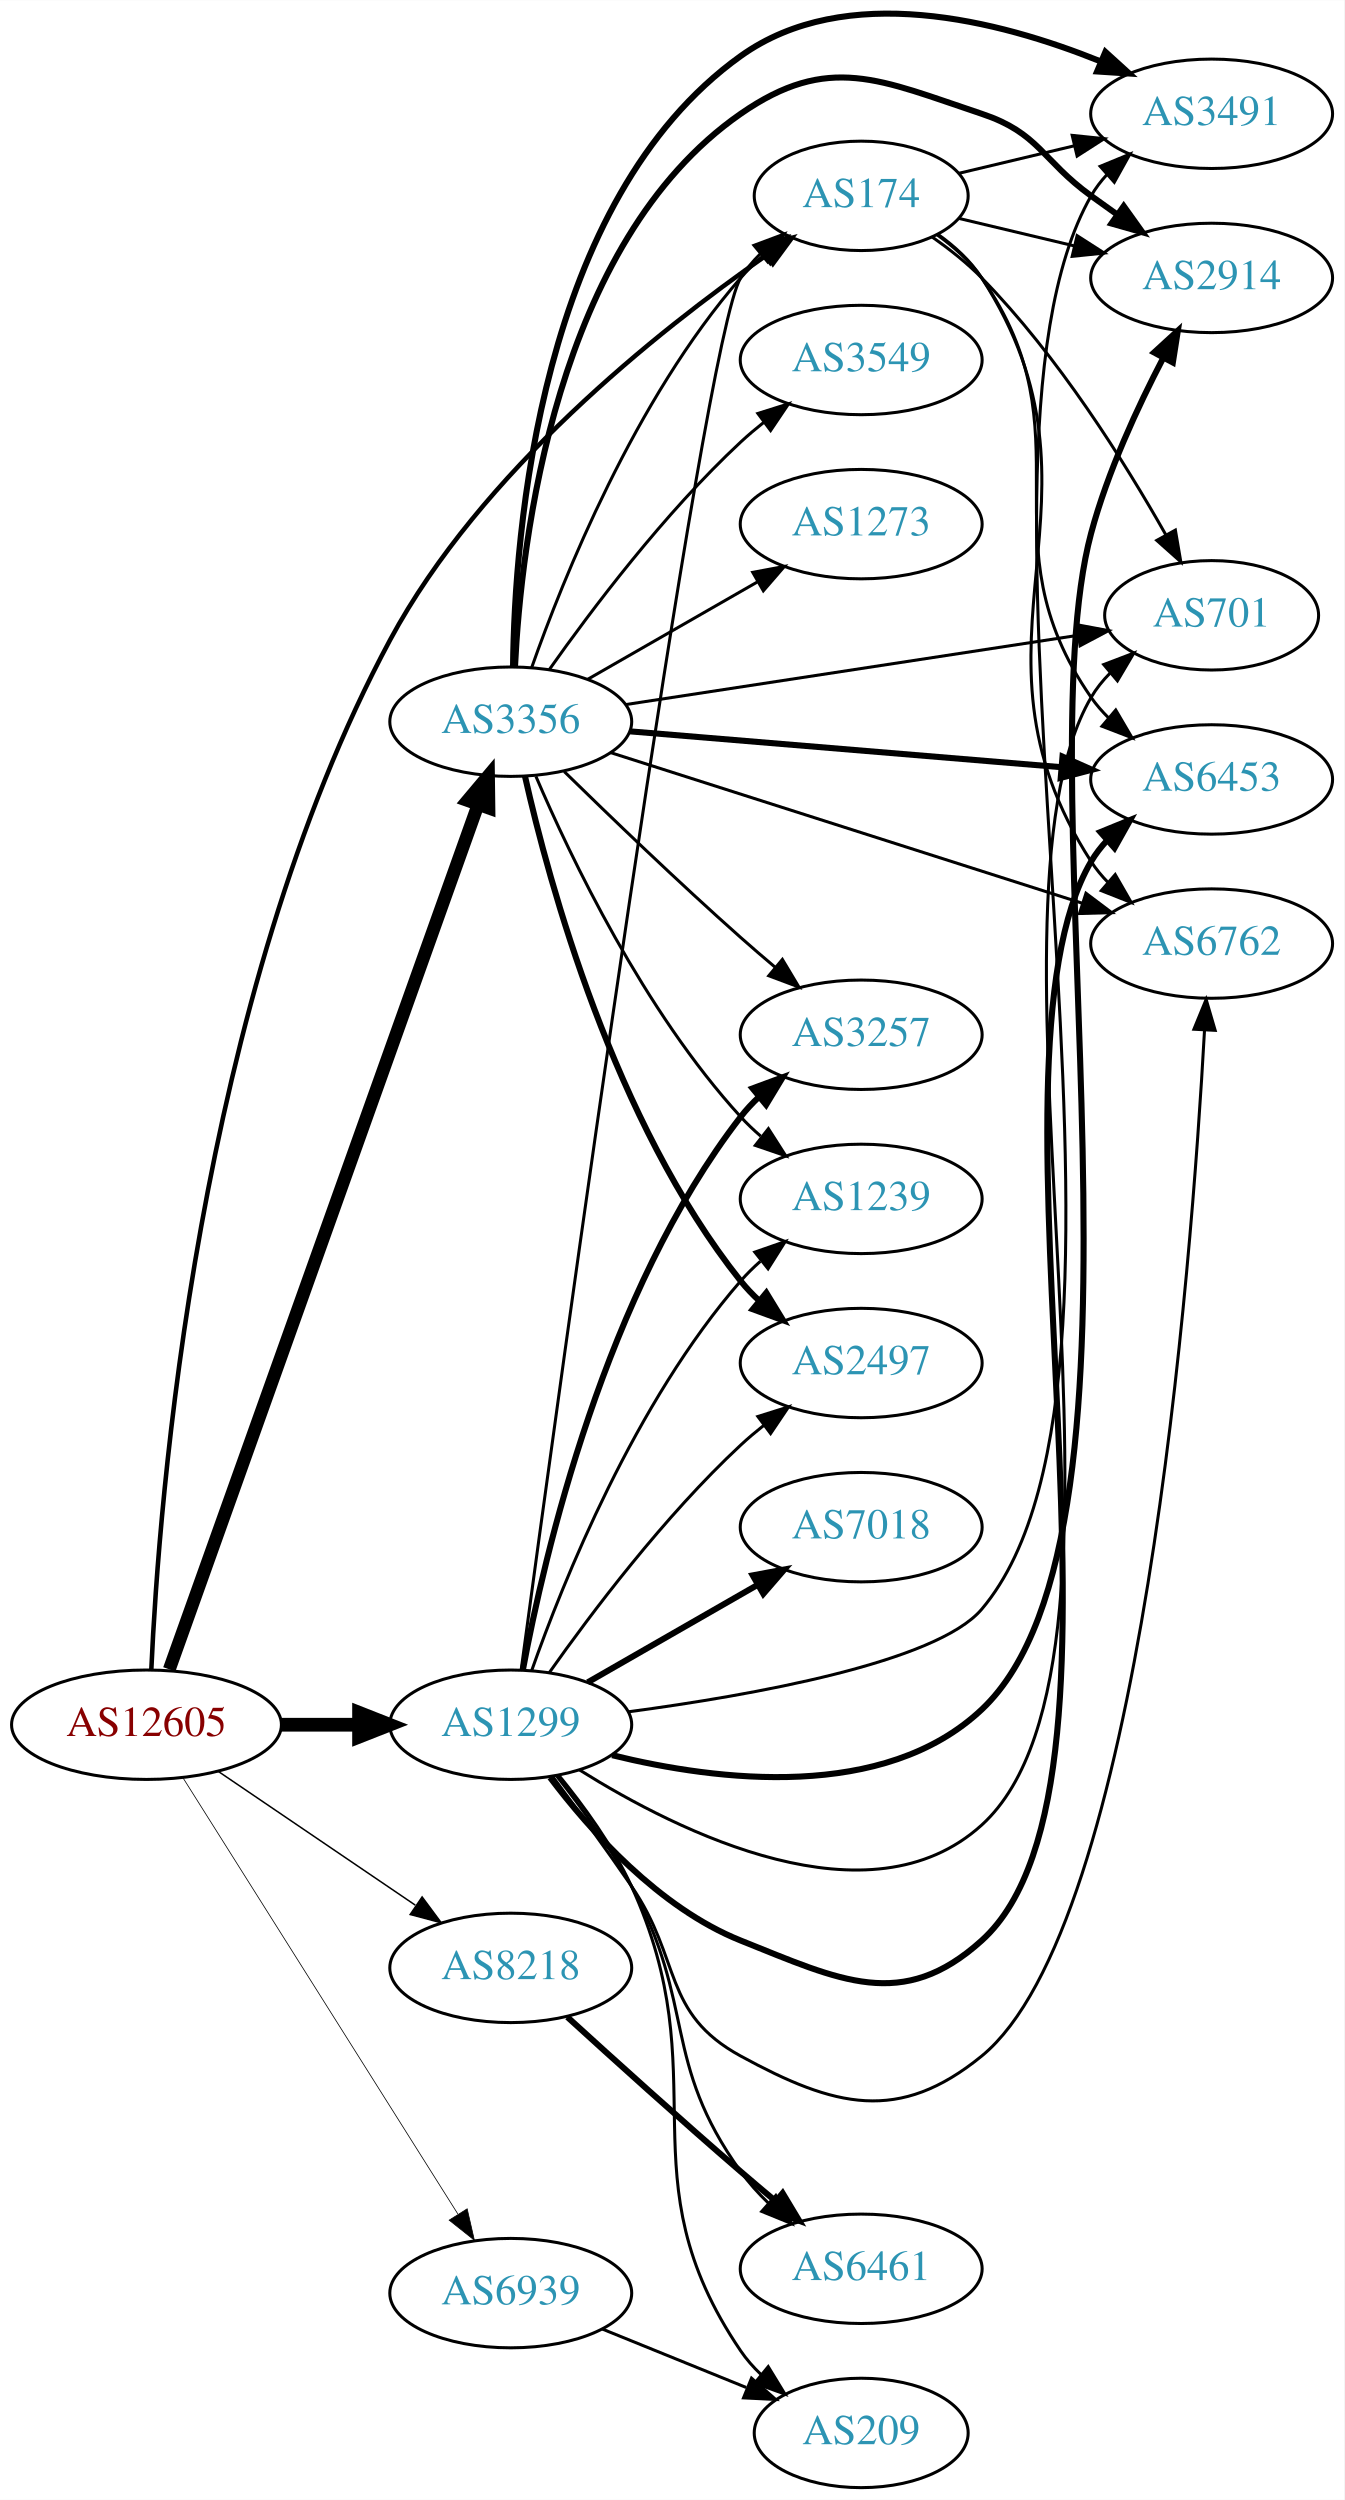
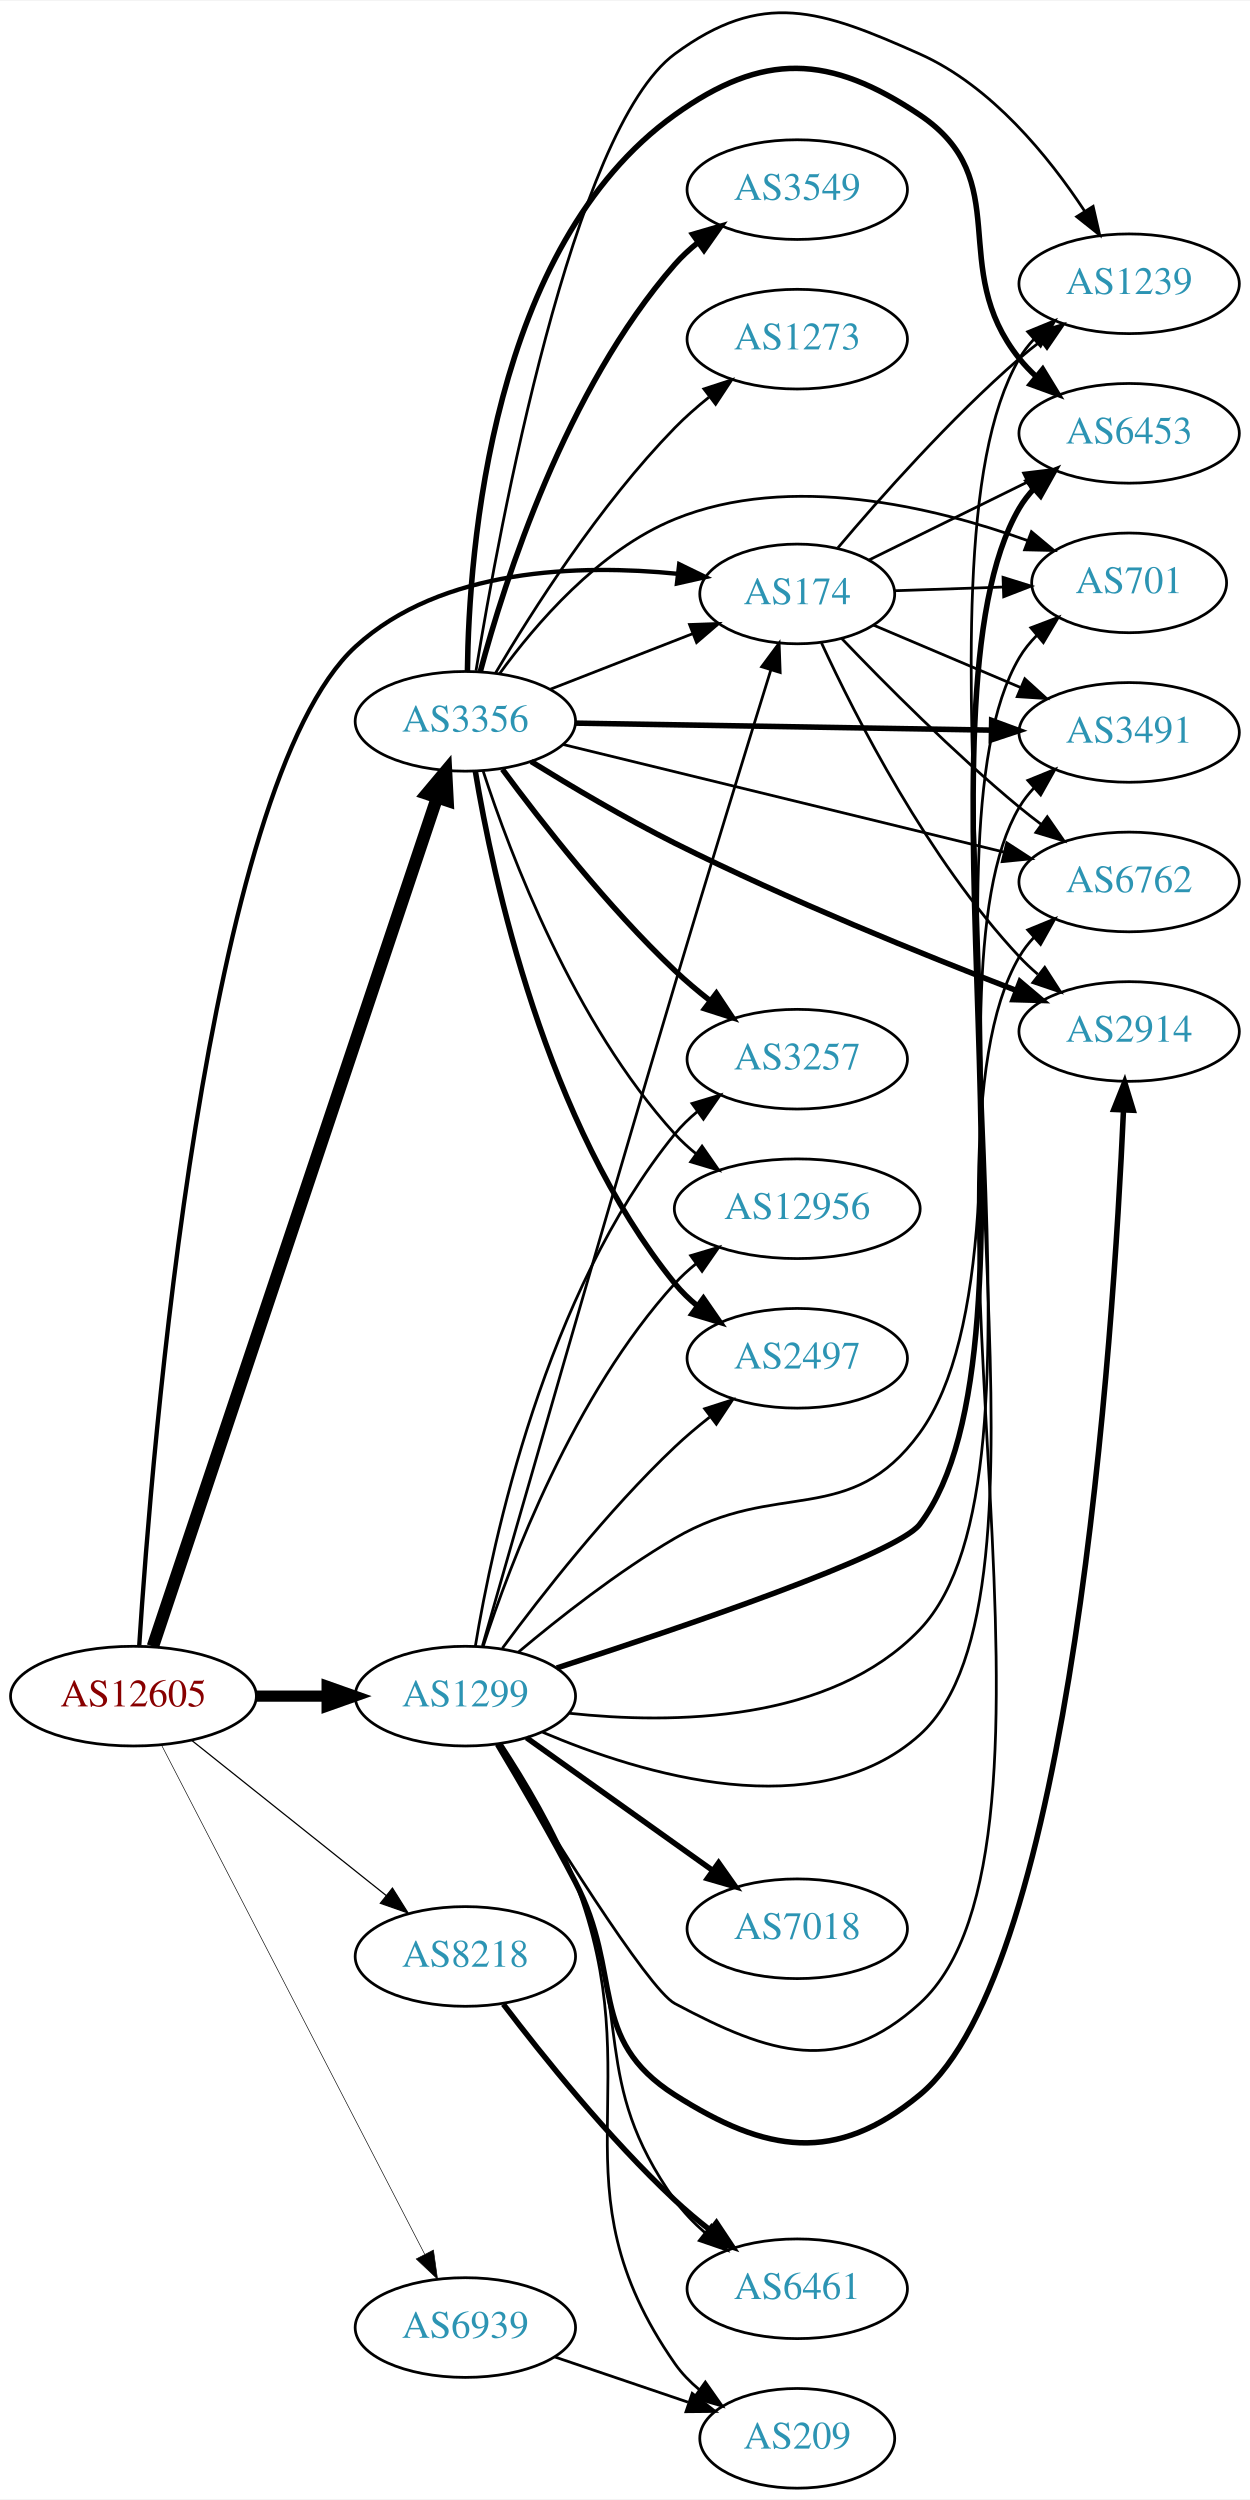
- <svg xmlns="http://www.w3.org/2000/svg" xmlns:xlink="http://www.w3.org/1999/xlink" width="442pt" height="822pt" viewBox="0.00 0.00 442.27 822.38">
-   <g id="graph0" class="graph" transform="scale(1 1) rotate(0) translate(4 818.377)">
-     <polygon fill="white" stroke="none" points="-4,4 -4,-818.377 438.271,-818.377 438.271,4 -4,4" />
+ <svg xmlns="http://www.w3.org/2000/svg" xmlns:xlink="http://www.w3.org/1999/xlink" width="451pt" height="902pt" viewBox="0.00 0.00 451.37 902.19">
+   <g id="graph0" class="graph" transform="scale(1 1) rotate(0) translate(4 898.195)">
+     <polygon fill="white" stroke="none" points="-4,4 -4,-898.195 447.37,-898.195 447.37,4 -4,4" />
    <g id="node1" class="node">
      <g id="a_node1">
        <a xlink:href="/asn/12605" xlink:title="AS12605 ~ Linz, Austria [AT]">
-           <ellipse fill="#ffffff" stroke="black" cx="44.196" cy="-251" rx="44.393" ry="18" />
-           <text text-anchor="middle" x="44.196" y="-247.3" font-family="Times,serif" font-size="14.00" fill="#880000">AS12605</text>
+           <ellipse fill="#ffffff" stroke="black" cx="44.196" cy="-286" rx="44.393" ry="18" />
+           <text text-anchor="middle" x="44.196" y="-282.3" font-family="Times,serif" font-size="14.00" fill="#880000">AS12605</text>
        </a>
      </g>
    </g>
    <g id="node2" class="node">
      <g id="a_node2">
        <a xlink:href="/asn/174" xlink:title="AS174 ~ Cogent Communications [US]">
-           <ellipse fill="#ffffff" stroke="black" cx="279.332" cy="-754" rx="35.194" ry="18" />
-           <text text-anchor="middle" x="279.332" y="-750.3" font-family="Times,serif" font-size="14.00" fill="#2c94b3">AS174</text>
+           <ellipse fill="#ffffff" stroke="black" cx="283.881" cy="-684" rx="35.194" ry="18" />
+           <text text-anchor="middle" x="283.881" y="-680.3" font-family="Times,serif" font-size="14.00" fill="#2c94b3">AS174</text>
        </a>
      </g>
    </g>
    <g id="edge1" class="edge">
-       <path fill="none" stroke="black" stroke-width="1.5" d="M45.79,-269.282C48.264,-324.012 60.884,-490.056 124.392,-608 154.094,-663.161 212.281,-709.472 247.991,-734.344" />
-       <polygon fill="black" stroke="black" stroke-width="1.5" points="246.324,-737.444 256.554,-740.198 250.274,-731.665 246.324,-737.444" />
+       <path fill="none" stroke="black" stroke-width="1.575" d="M46.281,-304.345C50.752,-373.259 70.139,-615.257 124.392,-665 155.346,-693.381 205.19,-694.819 240.713,-691.267" />
+       <polygon fill="black" stroke="black" stroke-width="1.575" points="241.256,-694.728 250.782,-690.091 240.443,-687.775 241.256,-694.728" />
    </g>
    <g id="node3" class="node">
      <g id="a_node3">
        <a xlink:href="/asn/1299" xlink:title="AS1299 ~ Telia Carrier [EU]">
-           <ellipse fill="#ffffff" stroke="black" cx="164.039" cy="-251" rx="39.794" ry="18" />
-           <text text-anchor="middle" x="164.039" y="-247.3" font-family="Times,serif" font-size="14.00" fill="#2c94b3">AS1299</text>
+           <ellipse fill="#ffffff" stroke="black" cx="164.039" cy="-286" rx="39.794" ry="18" />
+           <text text-anchor="middle" x="164.039" y="-282.3" font-family="Times,serif" font-size="14.00" fill="#2c94b3">AS1299</text>
        </a>
      </g>
    </g>
    <g id="edge2" class="edge">
-       <path fill="none" stroke="black" stroke-width="4.5" d="M88.407,-251C96.72,-251 105.482,-251 113.965,-251" />
-       <polygon fill="black" stroke="black" stroke-width="4.5" points="114.123,-254.938 124.123,-251 114.123,-247.063 114.123,-254.938" />
+       <path fill="none" stroke="black" stroke-width="4.05" d="M88.407,-286C96.72,-286 105.482,-286 113.965,-286" />
+       <polygon fill="black" stroke="black" stroke-width="4.05" points="114.123,-289.544 124.123,-286 114.123,-282.456 114.123,-289.544" />
    </g>
    <g id="node4" class="node">
      <g id="a_node4">
        <a xlink:href="/asn/3356" xlink:title="AS3356 ~ Level 3 Parent, LLC [US]">
-           <ellipse fill="#ffffff" stroke="black" cx="164.039" cy="-581" rx="39.794" ry="18" />
-           <text text-anchor="middle" x="164.039" y="-577.3" font-family="Times,serif" font-size="14.00" fill="#2c94b3">AS3356</text>
+           <ellipse fill="#ffffff" stroke="black" cx="164.039" cy="-638" rx="39.794" ry="18" />
+           <text text-anchor="middle" x="164.039" y="-634.3" font-family="Times,serif" font-size="14.00" fill="#2c94b3">AS3356</text>
        </a>
      </g>
    </g>
    <g id="edge3" class="edge">
-       <path fill="none" stroke="black" stroke-width="4.25" d="M51.7,-269.212C71.302,-324.106 129.898,-488.193 153.263,-553.624" />
-       <polygon fill="black" stroke="black" stroke-width="4.25" points="149.834,-555.08 156.699,-563.247 156.838,-552.579 149.834,-555.08" />
+       <path fill="none" stroke="black" stroke-width="4.5" d="M51.202,-303.94C70.43,-361.374 130.566,-541.003 153.773,-610.324" />
+       <polygon fill="black" stroke="black" stroke-width="4.5" points="150.136,-611.864 157.045,-620.096 157.604,-609.364 150.136,-611.864" />
    </g>
    <g id="node5" class="node">
      <g id="a_node5">
        <a xlink:href="/asn/8218" xlink:title="AS8218 ~ legacy Neotelecoms [FR]">
-           <ellipse fill="#ffffff" stroke="black" cx="164.039" cy="-171" rx="39.794" ry="18" />
-           <text text-anchor="middle" x="164.039" y="-167.3" font-family="Times,serif" font-size="14.00" fill="#2c94b3">AS8218</text>
+           <ellipse fill="#ffffff" stroke="black" cx="164.039" cy="-192" rx="39.794" ry="18" />
+           <text text-anchor="middle" x="164.039" y="-188.3" font-family="Times,serif" font-size="14.00" fill="#2c94b3">AS8218</text>
        </a>
      </g>
    </g>
    <g id="edge4" class="edge">
-       <path fill="none" stroke="black" stroke-width="0.5" d="M67.917,-235.575C86.328,-223.077 112.436,-205.352 132.644,-191.634" />
-       <polygon fill="black" stroke="black" stroke-width="0.5" points="134.876,-194.349 141.184,-185.837 130.944,-188.558 134.876,-194.349" />
+       <path fill="none" stroke="black" stroke-width="0.45" d="M65.186,-270.054C84.518,-254.634 113.969,-231.141 135.512,-213.957" />
+       <polygon fill="black" stroke="black" stroke-width="0.45" points="137.708,-216.682 143.343,-207.71 133.343,-211.21 137.708,-216.682" />
    </g>
    <g id="node6" class="node">
      <g id="a_node6">
        <a xlink:href="/asn/6939" xlink:title="AS6939 ~ Hurricane Electric LLC [US]">
-           <ellipse fill="#ffffff" stroke="black" cx="164.039" cy="-64" rx="39.794" ry="18" />
-           <text text-anchor="middle" x="164.039" y="-60.3" font-family="Times,serif" font-size="14.00" fill="#2c94b3">AS6939</text>
+           <ellipse fill="#ffffff" stroke="black" cx="164.039" cy="-58" rx="39.794" ry="18" />
+           <text text-anchor="middle" x="164.039" y="-54.3" font-family="Times,serif" font-size="14.00" fill="#2c94b3">AS6939</text>
        </a>
      </g>
    </g>
    <g id="edge5" class="edge">
-       <path fill="none" stroke="black" stroke-width="0.25" d="M56.282,-233.407C77.128,-200.328 122.256,-128.717 146.629,-90.04" />
-       <polygon fill="black" stroke="black" stroke-width="0.25" points="149.697,-91.736 152.068,-81.409 143.775,-88.004 149.697,-91.736" />
+       <path fill="none" stroke="black" stroke-width="0.225" d="M54.443,-268.109C75.103,-228.137 125.095,-131.413 149.365,-84.456" />
+       <polygon fill="black" stroke="black" stroke-width="0.225" points="152.514,-85.985 153.997,-75.495 146.296,-82.771 152.514,-85.985" />
    </g>
    <g id="node7" class="node">
      <g id="a_node7">
-         <a xlink:href="/asn/6762" xlink:title="AS6762 ~ TELECOM ITALIA SPARKLE S.p.A. [IT]">
-           <ellipse fill="#ffffff" stroke="black" cx="394.625" cy="-508" rx="39.794" ry="18" />
-           <text text-anchor="middle" x="394.625" y="-504.3" font-family="Times,serif" font-size="14.00" fill="#2c94b3">AS6762</text>
+         <a xlink:href="/asn/701" xlink:title="AS701 ~ UUNET [US]">
+           <ellipse fill="#ffffff" stroke="black" cx="403.724" cy="-688" rx="35.194" ry="18" />
+           <text text-anchor="middle" x="403.724" y="-684.3" font-family="Times,serif" font-size="14.00" fill="#2c94b3">AS701</text>
        </a>
      </g>
    </g>
    <g id="edge6" class="edge">
-       <path fill="none" stroke="black" d="M304.579,-741.351C310.065,-737.436 315.338,-732.639 318.978,-727 366.06,-654.055 307.896,-607.945 354.978,-535 356.559,-532.55 358.449,-530.259 360.53,-528.131" />
-       <polygon fill="black" stroke="black" points="362.899,-530.709 368.177,-521.523 358.322,-525.413 362.899,-530.709" />
+       <path fill="none" stroke="black" d="M318.966,-685.157C331.195,-685.572 345.172,-686.046 358.157,-686.487" />
+       <polygon fill="black" stroke="black" points="358.194,-689.99 368.307,-686.832 358.432,-682.994 358.194,-689.99" />
    </g>
    <g id="node8" class="node">
      <g id="a_node8">
-         <a xlink:href="/asn/701" xlink:title="AS701 ~ UUNET [US]">
-           <ellipse fill="#ffffff" stroke="black" cx="394.625" cy="-616" rx="35.194" ry="18" />
-           <text text-anchor="middle" x="394.625" y="-612.3" font-family="Times,serif" font-size="14.00" fill="#2c94b3">AS701</text>
+         <a xlink:href="/asn/3491" xlink:title="AS3491 ~ PCCW Global, Inc. [US]">
+           <ellipse fill="#ffffff" stroke="black" cx="403.724" cy="-634" rx="39.794" ry="18" />
+           <text text-anchor="middle" x="403.724" y="-630.3" font-family="Times,serif" font-size="14.00" fill="#2c94b3">AS3491</text>
        </a>
      </g>
    </g>
    <g id="edge7" class="edge">
-       <path fill="none" stroke="black" d="M302.701,-740.455C308.343,-736.497 314.16,-731.905 318.978,-727 344.121,-701.406 366.103,-666.278 379.582,-642.444" />
-       <polygon fill="black" stroke="black" points="382.699,-644.041 384.488,-633.598 376.577,-640.646 382.699,-644.041" />
+       <path fill="none" stroke="black" d="M311.327,-672.779C327.016,-666.123 347.171,-657.571 364.56,-650.193" />
+       <polygon fill="black" stroke="black" points="366.052,-653.362 373.89,-646.234 363.318,-646.918 366.052,-653.362" />
    </g>
    <g id="node9" class="node">
      <g id="a_node9">
-         <a xlink:href="/asn/3491" xlink:title="AS3491 ~ PCCW Global, Inc. [US]">
-           <ellipse fill="#ffffff" stroke="black" cx="394.625" cy="-781" rx="39.794" ry="18" />
-           <text text-anchor="middle" x="394.625" y="-777.3" font-family="Times,serif" font-size="14.00" fill="#2c94b3">AS3491</text>
+         <a xlink:href="/asn/1239" xlink:title="AS1239 ~ Sprint [US]">
+           <ellipse fill="#ffffff" stroke="black" cx="403.724" cy="-796" rx="39.794" ry="18" />
+           <text text-anchor="middle" x="403.724" y="-792.3" font-family="Times,serif" font-size="14.00" fill="#2c94b3">AS1239</text>
        </a>
      </g>
    </g>
    <g id="edge8" class="edge">
-       <path fill="none" stroke="black" d="M311.589,-761.449C323.269,-764.233 336.765,-767.449 349.394,-770.459" />
-       <polygon fill="black" stroke="black" points="348.747,-773.903 359.286,-772.816 350.37,-767.093 348.747,-773.903" />
+       <path fill="none" stroke="black" d="M298.539,-700.638C313.627,-718.524 339.106,-747.307 364.077,-769 366.549,-771.147 369.191,-773.282 371.891,-775.357" />
+       <polygon fill="black" stroke="black" points="369.919,-778.251 380.05,-781.351 374.063,-772.61 369.919,-778.251" />
    </g>
    <g id="node10" class="node">
      <g id="a_node10">
-         <a xlink:href="/asn/2914" xlink:title="AS2914 ~ NTT America, Inc. [US]">
-           <ellipse fill="#ffffff" stroke="black" cx="394.625" cy="-727" rx="39.794" ry="18" />
-           <text text-anchor="middle" x="394.625" y="-723.3" font-family="Times,serif" font-size="14.00" fill="#2c94b3">AS2914</text>
+         <a xlink:href="/asn/6762" xlink:title="AS6762 ~ TELECOM ITALIA SPARKLE S.p.A. [IT]">
+           <ellipse fill="#ffffff" stroke="black" cx="403.724" cy="-580" rx="39.794" ry="18" />
+           <text text-anchor="middle" x="403.724" y="-576.3" font-family="Times,serif" font-size="14.00" fill="#2c94b3">AS6762</text>
        </a>
      </g>
    </g>
    <g id="edge9" class="edge">
-       <path fill="none" stroke="black" d="M311.589,-746.551C323.269,-743.767 336.765,-740.551 349.394,-737.541" />
-       <polygon fill="black" stroke="black" points="350.37,-740.907 359.286,-735.184 348.747,-734.097 350.37,-740.907" />
+       <path fill="none" stroke="black" d="M299.961,-667.882C315.402,-651.736 340.425,-626.544 364.077,-607 366.601,-604.915 369.28,-602.822 372.003,-600.775" />
+       <polygon fill="black" stroke="black" points="374.163,-603.532 380.198,-594.824 370.05,-597.868 374.163,-603.532" />
    </g>
    <g id="node11" class="node">
      <g id="a_node11">
-         <a xlink:href="/asn/6453" xlink:title="AS6453 ~ TATA COMMUNICATIONS (AMERICA) INC [US]">
-           <ellipse fill="#ffffff" stroke="black" cx="394.625" cy="-562" rx="39.794" ry="18" />
-           <text text-anchor="middle" x="394.625" y="-558.3" font-family="Times,serif" font-size="14.00" fill="#2c94b3">AS6453</text>
+         <a xlink:href="/asn/2914" xlink:title="AS2914 ~ NTT America, Inc. [US]">
+           <ellipse fill="#ffffff" stroke="black" cx="403.724" cy="-526" rx="39.794" ry="18" />
+           <text text-anchor="middle" x="403.724" y="-522.3" font-family="Times,serif" font-size="14.00" fill="#2c94b3">AS2914</text>
        </a>
      </g>
    </g>
    <g id="edge10" class="edge">
-       <path fill="none" stroke="black" d="M304.309,-741.17C309.801,-737.258 315.144,-732.508 318.978,-727 355.19,-674.976 318.766,-641.024 354.978,-589 356.644,-586.607 358.594,-584.357 360.718,-582.257" />
-       <polygon fill="black" stroke="black" points="363.083,-584.84 368.445,-575.702 358.555,-579.502 363.083,-584.84" />
-     </g>
-     <g id="edge21" class="edge">
-       <path fill="none" stroke="black" d="M167.471,-269.089C178.897,-353.685 227.209,-707.023 239.685,-727 241.463,-729.846 243.662,-732.473 246.103,-734.879" />
-       <polygon fill="black" stroke="black" points="244.043,-737.718 253.968,-741.425 248.521,-732.338 244.043,-737.718" />
-     </g>
-     <g id="edge19" class="edge">
-       <path fill="none" stroke="black" d="M177.828,-233.997C185.482,-223.689 195.318,-210.213 203.685,-198 220.409,-173.591 213.715,-156.178 239.685,-142 270.617,-125.113 291.682,-119.709 318.978,-142 371.388,-184.8 387.955,-401.031 392.288,-479.5" />
-       <polygon fill="black" stroke="black" points="388.8,-479.823 392.821,-489.625 395.791,-479.455 388.8,-479.823" />
-     </g>
-     <g id="edge16" class="edge">
-       <path fill="none" stroke="black" d="M186.686,-236.111C219.535,-215.52 282.042,-184.474 318.978,-218 380.312,-273.671 313.186,-517.484 354.978,-589 356.671,-591.897 358.813,-594.559 361.217,-596.987" />
-       <polygon fill="black" stroke="black" points="359.124,-599.8 369.026,-603.567 363.635,-594.447 359.124,-599.8" />
-     </g>
-     <g id="edge20" class="edge">
-       <path fill="none" stroke="black" d="M202.896,-255.276C243.501,-260.701 304.162,-271.517 318.978,-289 385.986,-368.068 303.559,-664.012 354.978,-754 356.425,-756.532 358.217,-758.882 360.231,-761.051" />
-       <polygon fill="black" stroke="black" points="357.952,-763.708 367.751,-767.736 362.603,-758.477 357.952,-763.708" />
-     </g>
-     <g id="edge11" class="edge">
-       <path fill="none" stroke="black" stroke-width="2" d="M197.387,-240.982C232.19,-232.422 286.854,-225.757 318.978,-256 381.865,-315.205 332.609,-559.576 354.978,-643 360.4,-663.219 370.326,-684.636 378.761,-700.784" />
-       <polygon fill="black" stroke="black" stroke-width="2" points="375.697,-702.477 383.51,-709.634 381.865,-699.167 375.697,-702.477" />
-     </g>
-     <g id="edge18" class="edge">
-       <path fill="none" stroke="black" stroke-width="2" d="M176.958,-233.661C190.034,-216.328 212.78,-190.752 239.685,-180 272.41,-166.922 292.832,-156.371 318.978,-180 377.808,-233.165 314.823,-466.626 354.978,-535 356.455,-537.514 358.269,-539.852 360.298,-542.013" />
-       <polygon fill="black" stroke="black" stroke-width="2" points="358.034,-544.683 367.846,-548.681 362.669,-539.437 358.034,-544.683" />
+       <path fill="none" stroke="black" d="M292.622,-666.342C304.94,-639.627 331.024,-588.312 364.077,-553 366.122,-550.815 368.371,-548.704 370.725,-546.689" />
+       <polygon fill="black" stroke="black" points="373.25,-549.158 378.982,-540.248 368.944,-543.639 373.25,-549.158" />
    </g>
    <g id="node12" class="node">
      <g id="a_node12">
-         <a xlink:href="/asn/6461" xlink:title="AS6461 ~ Zayo Bandwidth [US]">
-           <ellipse fill="#ffffff" stroke="black" cx="279.332" cy="-72" rx="39.794" ry="18" />
-           <text text-anchor="middle" x="279.332" y="-68.3" font-family="Times,serif" font-size="14.00" fill="#2c94b3">AS6461</text>
-         </a>
-       </g>
+         <a xlink:href="/asn/6453" xlink:title="AS6453 ~ TATA COMMUNICATIONS (AMERICA) INC [US]">
+           <ellipse fill="#ffffff" stroke="black" cx="403.724" cy="-742" rx="39.794" ry="18" />
+           <text text-anchor="middle" x="403.724" y="-738.3" font-family="Times,serif" font-size="14.00" fill="#2c94b3">AS6453</text>
+         </a>
+       </g>
+     </g>
+     <g id="edge11" class="edge">
+       <path fill="none" stroke="black" d="M309.873,-696.3C326.518,-704.493 348.644,-715.383 367.122,-724.477" />
+       <polygon fill="black" stroke="black" points="365.613,-727.636 376.131,-728.911 368.704,-721.355 365.613,-727.636" />
+     </g>
+     <g id="edge23" class="edge">
+       <path fill="none" stroke="black" d="M170.197,-304.099C182.194,-346.115 212.983,-453.51 239.685,-543 251.486,-582.548 265.553,-628.199 274.353,-656.585" />
+       <polygon fill="black" stroke="black" points="271.036,-657.706 277.343,-666.219 277.721,-655.631 271.036,-657.706" />
+     </g>
+     <g id="edge22" class="edge">
+       <path fill="none" stroke="black" d="M201.534,-279.824C238.904,-275.794 295.933,-276.411 328.077,-310 382.289,-366.649 324.331,-593.411 364.077,-661 365.778,-663.893 367.926,-666.551 370.333,-668.977" />
+       <polygon fill="black" stroke="black" points="368.243,-671.792 378.148,-675.554 372.751,-666.437 368.243,-671.792" />
+     </g>
+     <g id="edge19" class="edge">
+       <path fill="none" stroke="black" d="M191.955,-272.964C227.768,-257.734 290.881,-238.586 328.077,-272 383.777,-322.035 325.967,-542.552 364.077,-607 365.561,-609.51 367.381,-611.844 369.414,-614.003" />
+       <polygon fill="black" stroke="black" points="367.154,-616.677 376.969,-620.667 371.785,-611.427 367.154,-616.677" />
    </g>
    <g id="edge12" class="edge">
-       <path fill="none" stroke="black" d="M179.141,-234.105C187.062,-224.057 196.724,-210.807 203.685,-198 225.05,-158.695 213.601,-140.346 239.685,-104 242.328,-100.318 245.493,-96.81 248.858,-93.559" />
-       <polygon fill="black" stroke="black" points="251.242,-96.123 256.422,-86.881 246.609,-90.876 251.242,-96.123" />
+       <path fill="none" stroke="black" d="M183.158,-301.872C197.745,-314.134 219.134,-330.984 239.685,-343 276.6,-364.584 302.931,-346.413 328.077,-381 378.998,-451.038 320.545,-694.145 364.077,-769 365.543,-771.521 367.349,-773.862 369.373,-776.027" />
+       <polygon fill="black" stroke="black" points="367.104,-778.692 376.911,-782.701 371.744,-773.452 367.104,-778.692" />
+     </g>
+     <g id="edge16" class="edge">
+       <path fill="none" stroke="black" d="M175.424,-268.705C193.546,-238.817 229.949,-180.185 239.685,-175 274.359,-156.533 299.011,-148.571 328.077,-175 390.507,-231.767 321.568,-480.11 364.077,-553 365.546,-555.519 367.355,-557.859 369.38,-560.023" />
+       <polygon fill="black" stroke="black" points="367.113,-562.69 376.921,-566.696 371.751,-557.448 367.113,-562.69" />
+     </g>
+     <g id="edge13" class="edge">
+       <path fill="none" stroke="black" stroke-width="2" d="M175.628,-268.596C183.64,-255.205 194.751,-236.149 203.685,-219 221.139,-185.496 207.813,-162.282 239.685,-142 272.829,-120.909 297.764,-117.012 328.077,-142 383.008,-187.281 398.031,-415.913 401.671,-497.236" />
+       <polygon fill="black" stroke="black" stroke-width="2" points="398.194,-497.855 402.112,-507.699 405.187,-497.56 398.194,-497.855" />
+     </g>
+     <g id="edge20" class="edge">
+       <path fill="none" stroke="black" stroke-width="2" d="M197.052,-296.164C242.13,-310.774 319.779,-337.143 328.077,-348 377.839,-413.108 322.694,-644.27 364.077,-715 365.55,-717.517 367.361,-719.856 369.388,-722.018" />
+       <polygon fill="black" stroke="black" stroke-width="2" points="367.122,-724.687 376.932,-728.689 371.759,-719.443 367.122,-724.687" />
    </g>
    <g id="node13" class="node">
      <g id="a_node13">
-         <a xlink:href="/asn/3257" xlink:title="AS3257 ~ GTT [DE]">
-           <ellipse fill="#ffffff" stroke="black" cx="279.332" cy="-478" rx="39.794" ry="18" />
-           <text text-anchor="middle" x="279.332" y="-474.3" font-family="Times,serif" font-size="14.00" fill="#2c94b3">AS3257</text>
-         </a>
-       </g>
-     </g>
-     <g id="edge13" class="edge">
-       <path fill="none" stroke="black" stroke-width="2" d="M168.034,-269.06C174.973,-306.403 195.086,-393.428 239.685,-451 241.471,-453.305 243.508,-455.491 245.692,-457.548" />
-       <polygon fill="black" stroke="black" stroke-width="2" points="243.591,-460.352 253.531,-464.019 248.048,-454.954 243.591,-460.352" />
+         <a xlink:href="/asn/7018" xlink:title="AS7018 ~ AT&amp;T Services, Inc. [US]">
+           <ellipse fill="#ffffff" stroke="black" cx="283.881" cy="-202" rx="39.794" ry="18" />
+           <text text-anchor="middle" x="283.881" y="-198.3" font-family="Times,serif" font-size="14.00" fill="#2c94b3">AS7018</text>
+         </a>
+       </g>
+     </g>
+     <g id="edge14" class="edge">
+       <path fill="none" stroke="black" stroke-width="2" d="M186.107,-270.982C204.842,-257.627 232.434,-237.96 253.366,-223.039" />
+       <polygon fill="black" stroke="black" stroke-width="2" points="255.487,-225.825 261.598,-217.171 251.424,-220.125 255.487,-225.825" />
    </g>
    <g id="node14" class="node">
      <g id="a_node14">
-         <a xlink:href="/asn/1239" xlink:title="AS1239 ~ Sprint [US]">
-           <ellipse fill="#ffffff" stroke="black" cx="279.332" cy="-424" rx="39.794" ry="18" />
-           <text text-anchor="middle" x="279.332" y="-420.3" font-family="Times,serif" font-size="14.00" fill="#2c94b3">AS1239</text>
-         </a>
-       </g>
-     </g>
-     <g id="edge14" class="edge">
-       <path fill="none" stroke="black" d="M170.927,-268.824C181.255,-298.096 204.898,-357.08 239.685,-397 241.651,-399.256 243.844,-401.419 246.159,-403.468" />
-       <polygon fill="black" stroke="black" points="244.338,-406.492 254.345,-409.973 248.693,-401.012 244.338,-406.492" />
+         <a xlink:href="/asn/2497" xlink:title="AS2497 ~ Internet Initiative Japan Inc. [JP]">
+           <ellipse fill="#ffffff" stroke="black" cx="283.881" cy="-408" rx="39.794" ry="18" />
+           <text text-anchor="middle" x="283.881" y="-404.3" font-family="Times,serif" font-size="14.00" fill="#2c94b3">AS2497</text>
+         </a>
+       </g>
+     </g>
+     <g id="edge15" class="edge">
+       <path fill="none" stroke="black" d="M177.409,-303.303C191.382,-322.242 215.36,-352.974 239.685,-376 243.568,-379.675 247.875,-383.308 252.223,-386.733" />
+       <polygon fill="black" stroke="black" points="250.448,-389.778 260.534,-393.02 254.671,-384.196 250.448,-389.778" />
    </g>
    <g id="node15" class="node">
      <g id="a_node15">
-         <a xlink:href="/asn/2497" xlink:title="AS2497 ~ Internet Initiative Japan Inc. [JP]">
-           <ellipse fill="#ffffff" stroke="black" cx="279.332" cy="-370" rx="39.794" ry="18" />
-           <text text-anchor="middle" x="279.332" y="-366.3" font-family="Times,serif" font-size="14.00" fill="#2c94b3">AS2497</text>
-         </a>
-       </g>
-     </g>
-     <g id="edge15" class="edge">
-       <path fill="none" stroke="black" d="M176.714,-268.142C190.435,-287.578 214.54,-319.599 239.685,-343 242.082,-345.23 244.673,-347.423 247.339,-349.535" />
-       <polygon fill="black" stroke="black" points="245.338,-352.409 255.445,-355.587 249.526,-346.8 245.338,-352.409" />
+         <a xlink:href="/asn/3257" xlink:title="AS3257 ~ GTT [DE]">
+           <ellipse fill="#ffffff" stroke="black" cx="283.881" cy="-516" rx="39.794" ry="18" />
+           <text text-anchor="middle" x="283.881" y="-512.3" font-family="Times,serif" font-size="14.00" fill="#2c94b3">AS3257</text>
+         </a>
+       </g>
+     </g>
+     <g id="edge17" class="edge">
+       <path fill="none" stroke="black" d="M167.625,-303.94C173.884,-341.87 192.922,-431.44 239.685,-489 242.055,-491.917 244.829,-494.61 247.807,-497.072" />
+       <polygon fill="black" stroke="black" points="245.883,-500.001 256.03,-503.049 249.998,-494.338 245.883,-500.001" />
    </g>
    <g id="node16" class="node">
      <g id="a_node16">
-         <a xlink:href="/asn/7018" xlink:title="AS7018 ~ AT&amp;T Services, Inc. [US]">
-           <ellipse fill="#ffffff" stroke="black" cx="279.332" cy="-316" rx="39.794" ry="18" />
-           <text text-anchor="middle" x="279.332" y="-312.3" font-family="Times,serif" font-size="14.00" fill="#2c94b3">AS7018</text>
-         </a>
-       </g>
-     </g>
-     <g id="edge17" class="edge">
-       <path fill="none" stroke="black" stroke-width="2" d="M189.343,-264.944C205.621,-274.283 227.257,-286.697 245.119,-296.945" />
-       <polygon fill="black" stroke="black" stroke-width="2" points="243.652,-300.138 254.068,-302.079 247.136,-294.067 243.652,-300.138" />
+         <a xlink:href="/asn/6461" xlink:title="AS6461 ~ Zayo Bandwidth [US]">
+           <ellipse fill="#ffffff" stroke="black" cx="283.881" cy="-72" rx="39.794" ry="18" />
+           <text text-anchor="middle" x="283.881" y="-68.3" font-family="Times,serif" font-size="14.00" fill="#2c94b3">AS6461</text>
+         </a>
+       </g>
+     </g>
+     <g id="edge18" class="edge">
+       <path fill="none" stroke="black" d="M176.473,-268.641C184.818,-255.431 195.973,-236.586 203.685,-219 225.195,-169.952 208.641,-147.642 239.685,-104 242.718,-99.736 246.494,-95.805 250.542,-92.266" />
+       <polygon fill="black" stroke="black" points="252.856,-94.899 258.539,-85.958 248.521,-89.403 252.856,-94.899" />
    </g>
    <g id="node17" class="node">
      <g id="a_node17">
-         <a xlink:href="/asn/209" xlink:title="AS209 ~ CenturyLink Communications, LLC [US]">
-           <ellipse fill="#ffffff" stroke="black" cx="279.332" cy="-18" rx="35.194" ry="18" />
-           <text text-anchor="middle" x="279.332" y="-14.3" font-family="Times,serif" font-size="14.00" fill="#2c94b3">AS209</text>
-         </a>
-       </g>
-     </g>
-     <g id="edge22" class="edge">
-       <path fill="none" stroke="black" d="M179.799,-234.435C187.94,-224.496 197.601,-211.246 203.685,-198 232.842,-134.519 200.47,-102.811 239.685,-45 241.569,-42.223 243.841,-39.643 246.328,-37.268" />
-       <polygon fill="black" stroke="black" points="248.745,-39.812 254.262,-30.766 244.309,-34.397 248.745,-39.812" />
-     </g>
-     <g id="edge32" class="edge">
-       <path fill="none" stroke="black" d="M170.927,-598.824C181.255,-628.096 204.898,-687.08 239.685,-727 241.89,-729.53 244.38,-731.942 247.007,-734.209" />
-       <polygon fill="black" stroke="black" points="245.11,-737.168 255.151,-740.548 249.41,-731.644 245.11,-737.168" />
-     </g>
-     <g id="edge30" class="edge">
-       <path fill="none" stroke="black" d="M196.823,-570.85C237.31,-557.92 307.375,-535.544 352.063,-521.273" />
-       <polygon fill="black" stroke="black" points="353.282,-524.558 361.743,-518.182 351.152,-517.89 353.282,-524.558" />
-     </g>
-     <g id="edge31" class="edge">
-       <path fill="none" stroke="black" d="M201.765,-586.623C242.338,-592.836 307.604,-602.829 350.556,-609.406" />
-       <polygon fill="black" stroke="black" points="350.284,-612.905 360.699,-610.959 351.344,-605.985 350.284,-612.905" />
-     </g>
-     <g id="edge26" class="edge">
-       <path fill="none" stroke="black" stroke-width="2" d="M164.786,-599.172C165.29,-642.643 173.374,-752.545 239.685,-800 274.166,-824.676 324.467,-811.809 358.083,-798.247" />
-       <polygon fill="black" stroke="black" stroke-width="2" points="359.679,-801.373 367.519,-794.246 356.946,-794.928 359.679,-801.373" />
-     </g>
-     <g id="edge23" class="edge">
-       <path fill="none" stroke="black" stroke-width="2" d="M165.435,-599.15C167.428,-639.946 178.641,-738.627 239.685,-781 268.635,-801.096 285.545,-792.144 318.978,-781 337.952,-774.675 338.778,-765.729 354.978,-754 357.781,-751.971 360.712,-749.875 363.653,-747.79" />
-       <polygon fill="black" stroke="black" stroke-width="2" points="365.704,-750.627 371.868,-742.009 361.675,-744.903 365.704,-750.627" />
-     </g>
-     <g id="edge27" class="edge">
-       <path fill="none" stroke="black" stroke-width="2" d="M203.299,-577.82C242.28,-574.58 302.858,-569.545 345.169,-566.028" />
-       <polygon fill="black" stroke="black" stroke-width="2" points="345.564,-569.507 355.24,-565.191 344.984,-562.531 345.564,-569.507" />
-     </g>
-     <g id="edge29" class="edge">
-       <path fill="none" stroke="black" d="M181.628,-564.591C196.554,-549.979 219.22,-528.167 239.685,-510 243.321,-506.772 247.208,-503.431 251.065,-500.179" />
-       <polygon fill="black" stroke="black" points="253.405,-502.785 258.847,-493.695 248.924,-497.407 253.405,-502.785" />
-     </g>
-     <g id="edge24" class="edge">
-       <path fill="none" stroke="black" d="M172.317,-563.012C183.736,-536.348 207.883,-485.751 239.685,-451 241.705,-448.792 243.937,-446.665 246.278,-444.639" />
-       <polygon fill="black" stroke="black" points="248.807,-447.104 254.513,-438.177 244.485,-441.597 248.807,-447.104" />
-     </g>
-     <g id="edge28" class="edge">
-       <path fill="none" stroke="black" stroke-width="2" d="M168.716,-563.051C176.62,-527.994 197.988,-449.287 239.685,-397 241.503,-394.72 243.563,-392.552 245.764,-390.509" />
-       <polygon fill="black" stroke="black" stroke-width="2" points="248.116,-393.106 253.633,-384.061 243.68,-387.691 248.116,-393.106" />
+         <a xlink:href="/asn/12956" xlink:title="AS12956 ~ TELXIUS [ES]">
+           <ellipse fill="#ffffff" stroke="black" cx="283.881" cy="-462" rx="44.393" ry="18" />
+           <text text-anchor="middle" x="283.881" y="-458.3" font-family="Times,serif" font-size="14.00" fill="#2c94b3">AS12956</text>
+         </a>
+       </g>
+     </g>
+     <g id="edge21" class="edge">
+       <path fill="none" stroke="black" d="M170.448,-303.917C180.226,-333.925 203.271,-394.984 239.685,-435 242.018,-437.563 244.648,-439.974 247.431,-442.22" />
+       <polygon fill="black" stroke="black" points="245.402,-445.072 255.555,-448.099 249.506,-439.401 245.402,-445.072" />
    </g>
    <g id="node18" class="node">
      <g id="a_node18">
-         <a xlink:href="/asn/3549" xlink:title="AS3549 ~ Level 3 Parent, LLC [US]">
-           <ellipse fill="#ffffff" stroke="black" cx="279.332" cy="-700" rx="39.794" ry="18" />
-           <text text-anchor="middle" x="279.332" y="-696.3" font-family="Times,serif" font-size="14.00" fill="#2c94b3">AS3549</text>
-         </a>
-       </g>
+         <a xlink:href="/asn/209" xlink:title="AS209 ~ CenturyLink Communications, LLC [US]">
+           <ellipse fill="#ffffff" stroke="black" cx="283.881" cy="-18" rx="35.194" ry="18" />
+           <text text-anchor="middle" x="283.881" y="-14.3" font-family="Times,serif" font-size="14.00" fill="#2c94b3">AS209</text>
+         </a>
+       </g>
+     </g>
+     <g id="edge24" class="edge">
+       <path fill="none" stroke="black" d="M176.989,-268.852C185.597,-255.75 196.856,-236.947 203.685,-219 231.771,-145.192 194.569,-109.815 239.685,-45 242.129,-41.489 245.192,-38.34 248.553,-35.543" />
+       <polygon fill="black" stroke="black" points="250.691,-38.316 256.783,-29.648 246.615,-32.626 250.691,-38.316" />
+     </g>
+     <g id="edge34" class="edge">
+       <path fill="none" stroke="black" d="M194.775,-649.608C210.392,-655.704 229.669,-663.229 246.206,-669.684" />
+       <polygon fill="black" stroke="black" points="244.989,-672.966 255.577,-673.342 247.535,-666.445 244.989,-672.966" />
+     </g>
+     <g id="edge36" class="edge">
+       <path fill="none" stroke="black" d="M176.366,-655.159C189.265,-672.974 212.158,-699.777 239.685,-711 281.244,-727.943 333.15,-715.454 367.081,-703.26" />
+       <polygon fill="black" stroke="black" points="368.45,-706.484 376.576,-699.686 365.984,-699.933 368.45,-706.484" />
    </g>
    <g id="edge25" class="edge">
-       <path fill="none" stroke="black" d="M176.714,-598.142C190.435,-617.578 214.54,-649.599 239.685,-673 242.082,-675.23 244.673,-677.423 247.339,-679.535" />
-       <polygon fill="black" stroke="black" points="245.338,-682.409 255.445,-685.587 249.526,-676.8 245.338,-682.409" />
+       <path fill="none" stroke="black" stroke-width="2" d="M203.756,-637.348C244.674,-636.66 309.314,-635.572 353.749,-634.824" />
+       <polygon fill="black" stroke="black" stroke-width="2" points="354.083,-638.319 364.023,-634.651 353.966,-631.32 354.083,-638.319" />
+     </g>
+     <g id="edge29" class="edge">
+       <path fill="none" stroke="black" d="M167.877,-656.271C176.277,-707.709 202.753,-851.776 239.685,-879 271.308,-902.31 292.193,-894.989 328.077,-879 354.021,-867.44 374.724,-841.914 387.685,-822.201" />
+       <polygon fill="black" stroke="black" points="390.719,-823.951 393.086,-813.624 384.795,-820.221 390.719,-823.951" />
+     </g>
+     <g id="edge35" class="edge">
+       <path fill="none" stroke="black" d="M199.346,-629.628C241.298,-619.391 312.388,-602.044 358.433,-590.808" />
+       <polygon fill="black" stroke="black" points="359.541,-594.14 368.427,-588.369 357.882,-587.34 359.541,-594.14" />
+     </g>
+     <g id="edge26" class="edge">
+       <path fill="none" stroke="black" stroke-width="2" d="M187.784,-623.488C202.343,-614.478 221.792,-602.952 239.685,-594 280.75,-573.456 329.548,-553.683 362.988,-540.806" />
+       <polygon fill="black" stroke="black" stroke-width="2" points="364.329,-544.041 372.42,-537.2 361.829,-537.502 364.329,-544.041" />
+     </g>
+     <g id="edge27" class="edge">
+       <path fill="none" stroke="black" stroke-width="2" d="M164.786,-656.172C165.29,-699.643 173.374,-809.545 239.685,-857 271.632,-879.863 295.461,-878.897 328.077,-857 363.161,-833.446 337.682,-802 364.077,-769 365.899,-766.723 367.961,-764.557 370.163,-762.515" />
+       <polygon fill="black" stroke="black" stroke-width="2" points="372.515,-765.112 378.036,-756.069 368.081,-759.696 372.515,-765.112" />
+     </g>
+     <g id="edge31" class="edge">
+       <path fill="none" stroke="black" stroke-width="2" d="M167.625,-620.06C173.884,-582.13 192.922,-492.56 239.685,-435 242.055,-432.083 244.829,-429.39 247.807,-426.928" />
+       <polygon fill="black" stroke="black" stroke-width="2" points="249.998,-429.662 256.03,-420.951 245.883,-423.999 249.998,-429.662" />
+     </g>
+     <g id="edge30" class="edge">
+       <path fill="none" stroke="black" stroke-width="2" d="M177.409,-620.697C191.382,-601.758 215.36,-571.026 239.685,-548 243.568,-544.325 247.875,-540.692 252.223,-537.267" />
+       <polygon fill="black" stroke="black" stroke-width="2" points="254.671,-539.804 260.534,-530.98 250.448,-534.222 254.671,-539.804" />
+     </g>
+     <g id="edge33" class="edge">
+       <path fill="none" stroke="black" d="M170.448,-620.083C180.226,-590.075 203.271,-529.016 239.685,-489 242.018,-486.437 244.648,-484.026 247.431,-481.78" />
+       <polygon fill="black" stroke="black" points="249.506,-484.599 255.555,-475.901 245.402,-478.928 249.506,-484.599" />
    </g>
    <g id="node19" class="node">
      <g id="a_node19">
+         <a xlink:href="/asn/3549" xlink:title="AS3549 ~ Level 3 Parent, LLC [US]">
+           <ellipse fill="#ffffff" stroke="black" cx="283.881" cy="-830" rx="39.794" ry="18" />
+           <text text-anchor="middle" x="283.881" y="-826.3" font-family="Times,serif" font-size="14.00" fill="#2c94b3">AS3549</text>
+         </a>
+       </g>
+     </g>
+     <g id="edge28" class="edge">
+       <path fill="none" stroke="black" stroke-width="2" d="M169.455,-656.022C178.175,-688.559 200.259,-757.912 239.685,-803 242.159,-805.829 245.002,-808.464 248.024,-810.889" />
+       <polygon fill="black" stroke="black" stroke-width="2" points="246.138,-813.843 256.308,-816.814 250.21,-808.15 246.138,-813.843" />
+     </g>
+     <g id="node20" class="node">
+       <g id="a_node20">
        <a xlink:href="/asn/1273" xlink:title="AS1273 ~ Vodafone Group PLC [EU]">
-           <ellipse fill="#ffffff" stroke="black" cx="279.332" cy="-646" rx="39.794" ry="18" />
-           <text text-anchor="middle" x="279.332" y="-642.3" font-family="Times,serif" font-size="14.00" fill="#2c94b3">AS1273</text>
-         </a>
-       </g>
-     </g>
-     <g id="edge33" class="edge">
-       <path fill="none" stroke="black" d="M189.343,-594.944C205.621,-604.283 227.257,-616.697 245.119,-626.945" />
-       <polygon fill="black" stroke="black" points="243.652,-630.138 254.068,-632.079 247.136,-624.067 243.652,-630.138" />
-     </g>
-     <g id="edge34" class="edge">
-       <path fill="none" stroke="black" stroke-width="2" d="M182.659,-154.825C197.674,-141.128 219.902,-121.057 239.685,-104 243.367,-100.825 247.281,-97.514 251.15,-94.276" />
-       <polygon fill="black" stroke="black" stroke-width="2" points="253.487,-96.885 258.941,-87.802 249.013,-91.501 253.487,-96.885" />
-     </g>
-     <g id="edge35" class="edge">
-       <path fill="none" stroke="black" d="M194.214,-52.154C208.628,-46.302 226.172,-39.178 241.501,-32.954" />
-       <polygon fill="black" stroke="black" points="243.251,-36.021 251.2,-29.016 240.618,-29.535 243.251,-36.021" />
+           <ellipse fill="#ffffff" stroke="black" cx="283.881" cy="-776" rx="39.794" ry="18" />
+           <text text-anchor="middle" x="283.881" y="-772.3" font-family="Times,serif" font-size="14.00" fill="#2c94b3">AS1273</text>
+         </a>
+       </g>
+     </g>
+     <g id="edge32" class="edge">
+       <path fill="none" stroke="black" d="M174.913,-655.416C187.957,-677.525 212.484,-716.137 239.685,-744 243.42,-747.825 247.646,-751.541 251.956,-755.004" />
+       <polygon fill="black" stroke="black" points="250.167,-758.041 260.242,-761.317 254.408,-752.473 250.167,-758.041" />
+     </g>
+     <g id="edge37" class="edge">
+       <path fill="none" stroke="black" stroke-width="2" d="M177.738,-174.773C191.811,-156.254 215.7,-126.455 239.685,-104 243.588,-100.346 247.907,-96.726 252.26,-93.306" />
+       <polygon fill="black" stroke="black" stroke-width="2" points="254.707,-95.844 260.574,-87.022 250.486,-90.26 254.707,-95.844" />
+     </g>
+     <g id="edge38" class="edge">
+       <path fill="none" stroke="black" d="M196.309,-47.386C211.076,-42.373 228.839,-36.344 244.422,-31.055" />
+       <polygon fill="black" stroke="black" points="245.949,-34.232 254.294,-27.704 243.699,-27.604 245.949,-34.232" />
    </g>
  </g>
</svg>
